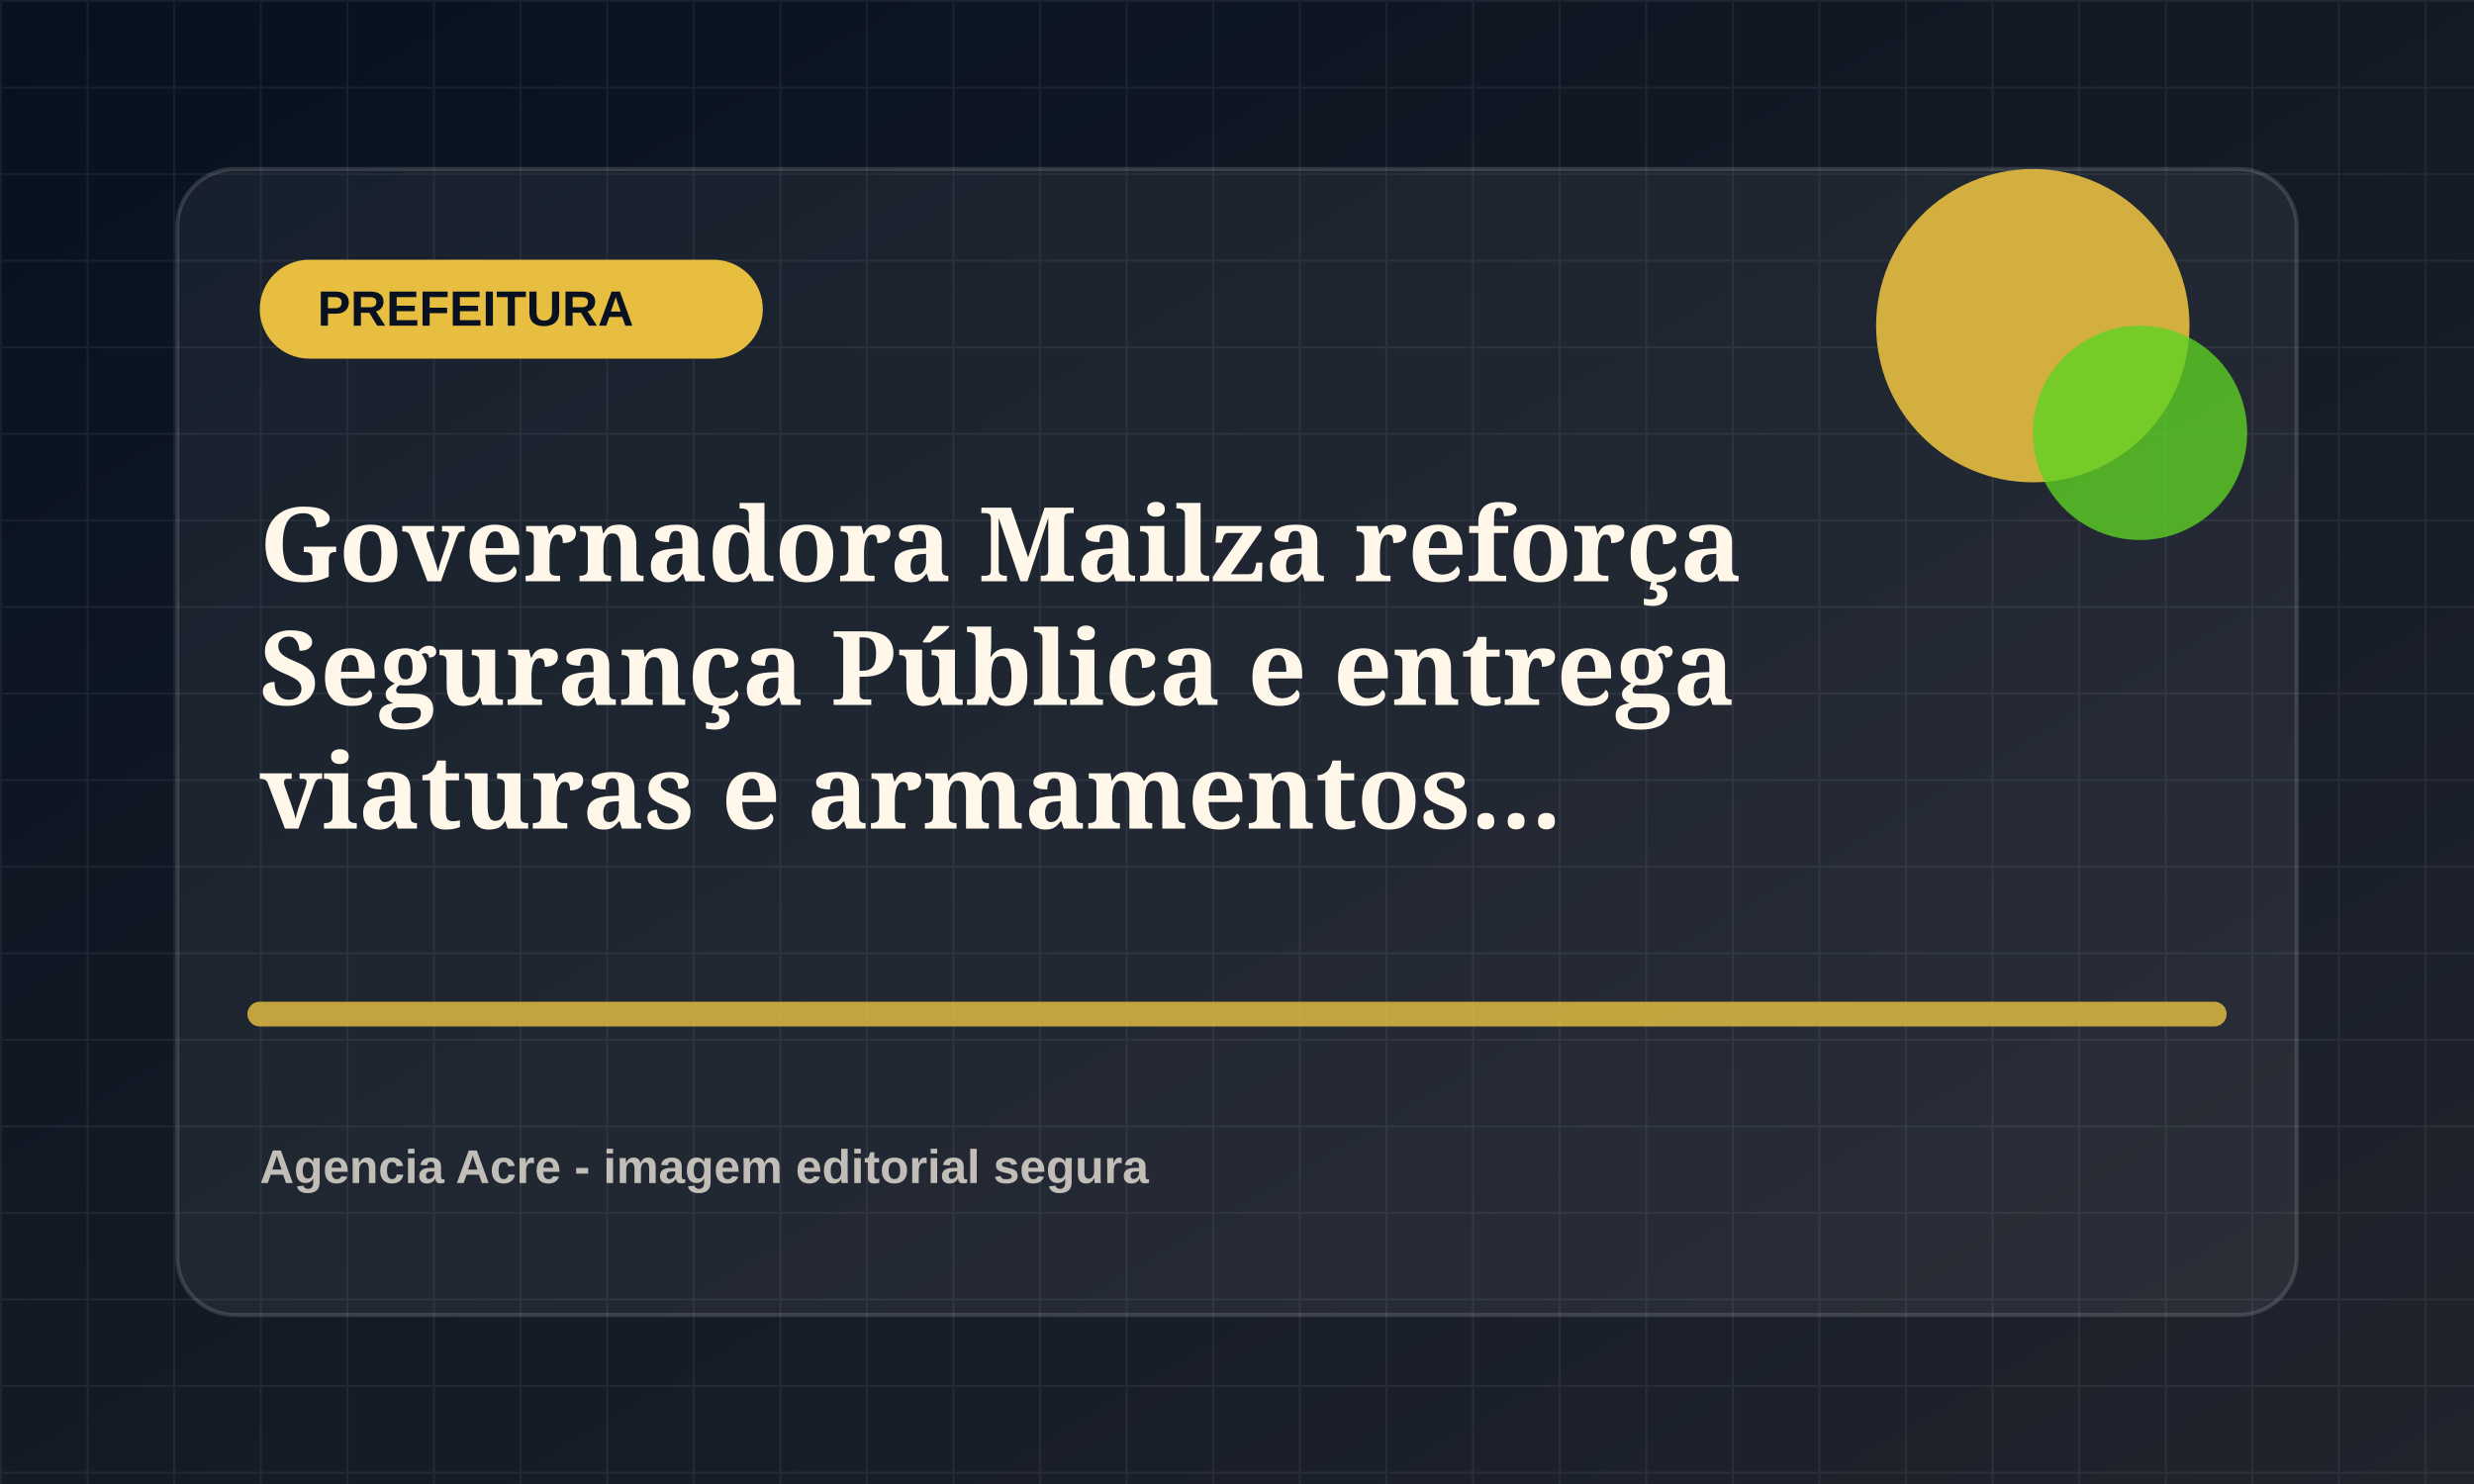
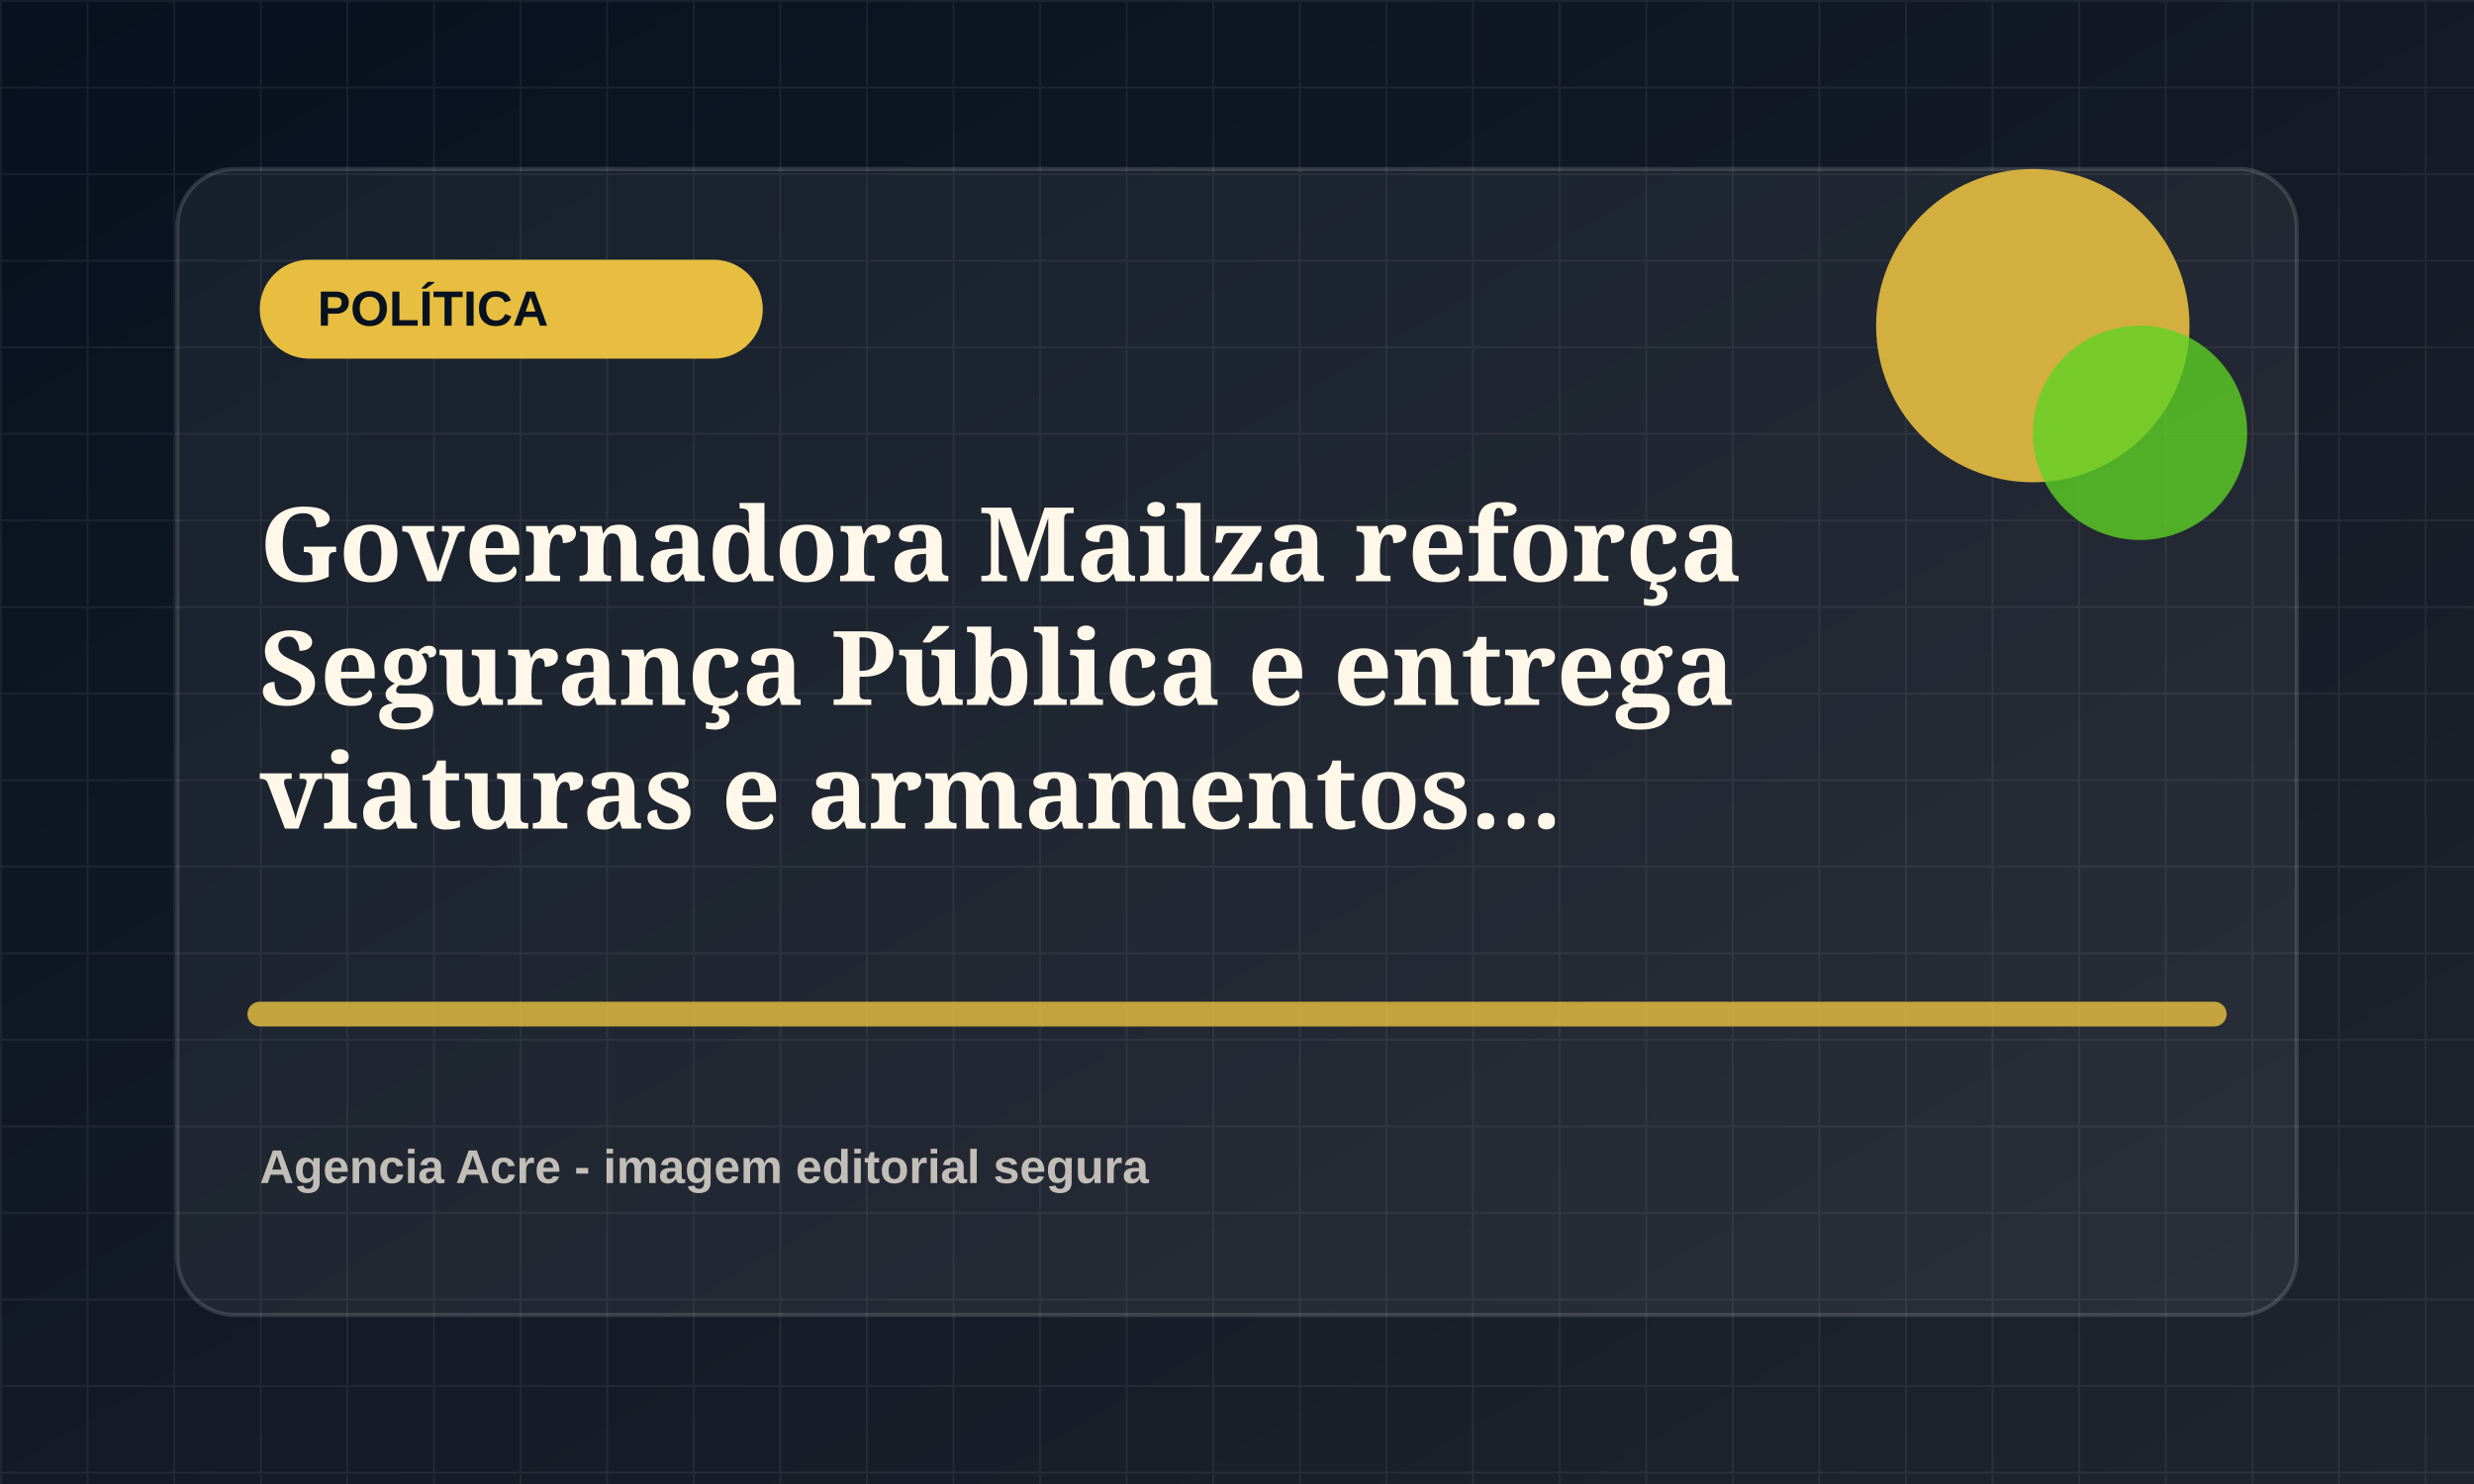
<svg xmlns="http://www.w3.org/2000/svg" viewBox="0 0 1200 720">
  <defs>
    <linearGradient id="bg" x1="0" x2="1" y1="0" y2="1">
      <stop offset="0" stop-color="#07111f" />
      <stop offset="1" stop-color="#20242d" />
    </linearGradient>
    <pattern id="grid" width="42" height="42" patternUnits="userSpaceOnUse">
      <path d="M42 0H0v42" fill="none" stroke="rgba(255,255,255,.055)" stroke-width="2" />
    </pattern>
  </defs>
  <rect width="1200" height="720" fill="url(#bg)" />
  <rect width="1200" height="720" fill="url(#grid)" />
  <rect x="86" y="82" width="1028" height="556" rx="28" fill="rgba(255,255,255,.055)" stroke="rgba(255,255,255,.14)" stroke-width="2" />
  <rect x="126" y="126" width="244" height="48" rx="24" fill="hsl(45 78% 58%)" />
-   <text x="154" y="158" fill="#07111f" font-family="Arial, sans-serif" font-size="24" font-weight="800">PREFEITURA</text>
+   <text x="154" y="158" fill="#07111f" font-family="Arial, sans-serif" font-size="24" font-weight="800">POLÍTICA</text>
  <circle cx="986" cy="158" r="76" fill="hsl(45 78% 58%)" opacity=".9" />
  <circle cx="1038" cy="210" r="52" fill="hsl(100 72% 48%)" opacity=".78" />
  <path d="M126 492h948" stroke="hsl(45 78% 58%)" stroke-width="12" stroke-linecap="round" opacity=".82" />
  <text x="126" y="282" fill="#fff8ea" font-family="Georgia, serif" font-size="50" font-weight="700">
    <tspan x="126" dy="0">Governadora Mailza reforça</tspan>
    <tspan x="126" dy="60">Segurança Pública e entrega</tspan>
    <tspan x="126" dy="60">viaturas e armamentos...</tspan>
  </text>
  <text x="126" y="574" fill="rgba(255,248,234,.72)" font-family="Arial, sans-serif" font-size="23" font-weight="700">Agencia Acre - imagem editorial segura</text>
</svg>
